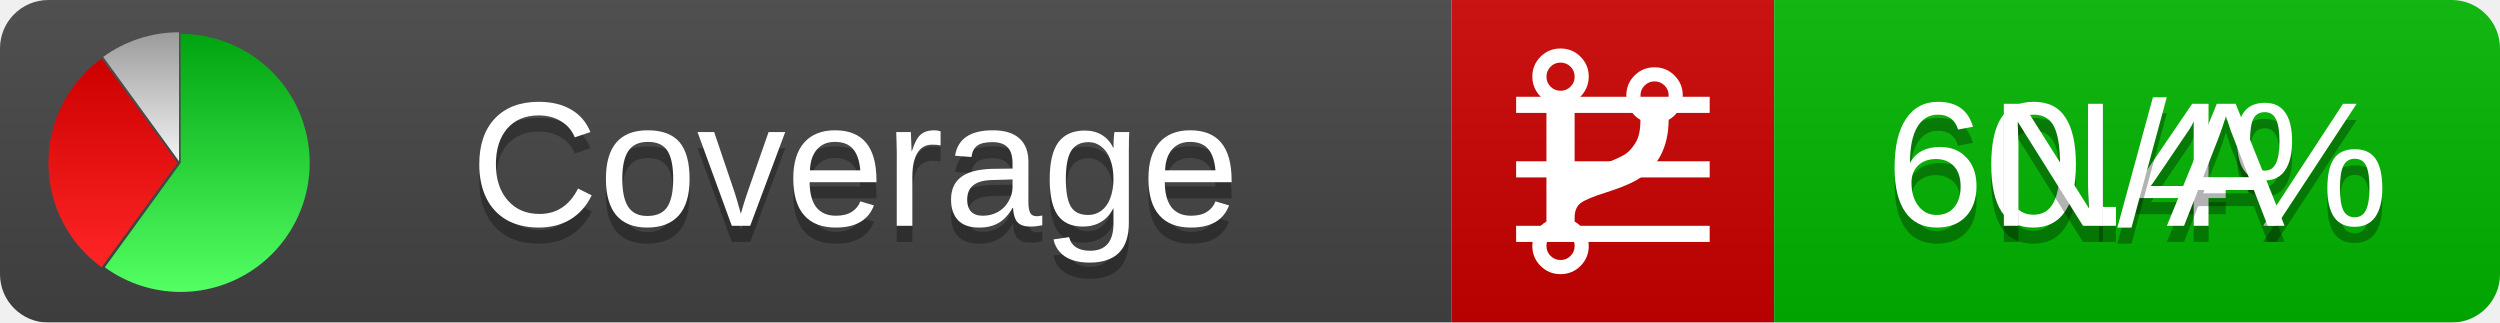
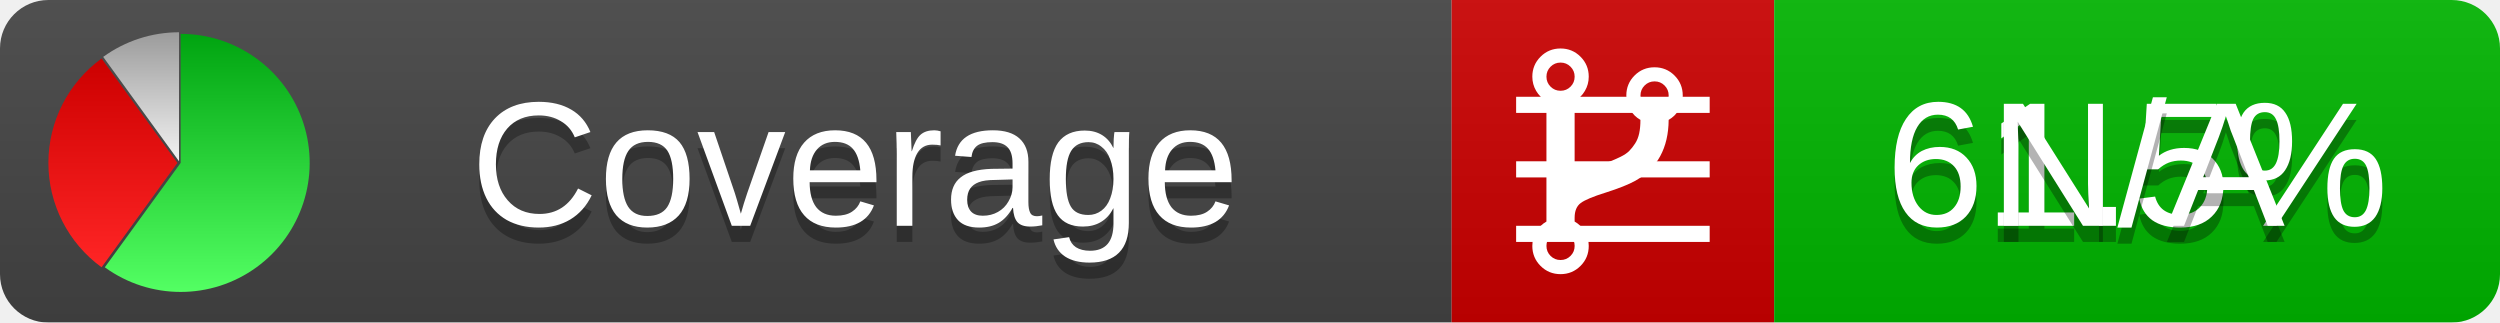
<svg xmlns="http://www.w3.org/2000/svg" xmlns:xlink="http://www.w3.org/1999/xlink" width="155" height="20">
  <style type="text/css">
          
            @keyframes fadeout {
              0 % { visibility: visible; opacity: 1; }
              40% { visibility: visible; opacity: 1; }
              50% { visibility: hidden; opacity: 0; }
              90% { visibility: hidden; opacity: 0; }
              100% { visibility: visible; opacity: 1; }
            }
            @keyframes fadein {
              0% { visibility: hidden; opacity: 0; }
              40% { visibility: hidden; opacity: 0; }
              50% { visibility: visible; opacity: 1; }
              90% { visibility: visible; opacity: 1; }
              100% { visibility: hidden; opacity: 0; }
            }
            .linecoverage {
                animation-duration: 10s;
                animation-name: fadeout;
                animation-iteration-count: infinite;
            }
            .branchcoverage {
                animation-duration: 10s;
                animation-name: fadein;
                animation-iteration-count: infinite;
            }
          
    </style>
  <defs>
    <linearGradient id="gradient" x2="0" y2="100%">
      <stop offset="0" stop-color="#bbb" stop-opacity=".1" />
      <stop offset="1" stop-opacity=".1" />
    </linearGradient>
    <linearGradient id="green" x2="0" y2="100%">
      <stop offset="0" stop-color="#00A410" />
      <stop offset="1" stop-color="#53FF63" />
    </linearGradient>
    <linearGradient id="red" x2="0" y2="100%">
      <stop offset="0" stop-color="#C00" />
      <stop offset="1" stop-color="#FF2525" />
    </linearGradient>
    <linearGradient id="gray" x2="0" y2="100%">
      <stop offset="0" stop-color="#9B9B9B" />
      <stop offset="1" stop-color="#F3F3F3" />
    </linearGradient>
    <mask id="mask">
      <rect width="155" height="20" rx="3" fill="#fff" />
    </mask>
    <g id="icon">
      <path style="fill:url(#green);" d="M205,202.5 l0,-200 a200,200 0 1,1 -117.558,361.803 z" />
      <path style="fill:url(#red);" d="M200,202.5 l-117.558,161.803 a200,200 0 0,1 0,-323.607 z" />
      <path style="fill:url(#gray);" d="M202.5,200 l-117.558,-161.803 a200,200 0 0,1 117.558,-38.196 z" />
    </g>
  </defs>
  <g mask="url(#mask)">
    <rect x="0" y="0" width="90" height="20" fill="#444" />
    <rect x="90" y="0" width="20" height="20" fill="#c00" />
    <rect x="110" y="0" width="45" height="20" fill="#00B600" />
    <rect x="0" y="0" width="155" height="20" fill="url(#gradient)" />
  </g>
  <g>
    <path class="linecoverage" stroke="#fff" d="M94 6.5 h12 M94 10.5 h12 M94 14.5 h12" />
    <path class="branchcoverage" fill="#fff" d="m 97.628,15.247 q 0,-0.364 -0.255,-0.619 -0.255,-0.255 -0.619,-0.255 -0.364,0 -0.619,0.255 -0.255,0.255 -0.255,0.619 0,0.364 0.255,0.619 0.255,0.255 0.619,0.255 0.364,0 0.619,-0.255 0.255,-0.255 0.255,-0.619 z m 0,-10.493 q 0,-0.364 -0.255,-0.619 -0.255,-0.255 -0.619,-0.255 -0.364,0 -0.619,0.255 -0.255,0.255 -0.255,0.619 0,0.364 0.255,0.619 0.255,0.255 0.619,0.255 0.364,0 0.619,-0.255 0.255,-0.255 0.255,-0.619 z m 5.83,1.166 q 0,-0.364 -0.255,-0.619 -0.255,-0.255 -0.619,-0.255 -0.364,0 -0.619,0.255 -0.255,0.255 -0.255,0.619 0,0.364 0.255,0.619 0.255,0.255 0.619,0.255 0.364,0 0.619,-0.255 0.255,-0.255 0.255,-0.619 z m 0.874,0 q 0,0.474 -0.237,0.879 -0.237,0.405 -0.638,0.633 -0.018,2.614 -2.059,3.771 -0.619,0.346 -1.849,0.738 -1.166,0.364 -1.544,0.647 -0.378,0.282 -0.378,0.911 l 0,0.237 q 0.401,0.228 0.638,0.633 0.237,0.405 0.237,0.879 0,0.729 -0.51,1.239 -0.51,0.51 -1.239,0.51 -0.729,0 -1.239,-0.51 -0.51,-0.51 -0.51,-1.239 0,-0.474 0.237,-0.879 0.237,-0.405 0.638,-0.633 l 0,-7.469 q -0.401,-0.228 -0.638,-0.633 -0.237,-0.405 -0.237,-0.879 0,-0.729 0.51,-1.239 0.51,-0.51 1.239,-0.51 0.729,0 1.239,0.51 0.51,0.51 0.51,1.239 0,0.474 -0.237,0.879 -0.237,0.405 -0.638,0.633 l 0,4.527 q 0.492,-0.237 1.403,-0.519 0.501,-0.155 0.797,-0.269 0.296,-0.114 0.642,-0.282 0.346,-0.169 0.537,-0.36 0.191,-0.191 0.369,-0.465 0.178,-0.273 0.255,-0.633 0.077,-0.36 0.077,-0.833 -0.401,-0.228 -0.638,-0.633 -0.237,-0.405 -0.237,-0.879 0,-0.729 0.51,-1.239 0.51,-0.51 1.239,-0.51 0.729,0 1.239,0.51 0.51,0.51 0.51,1.239 z" />
  </g>
  <g fill="#fff" text-anchor="middle" font-family="Verdana,Arial,Geneva,sans-serif" font-size="11">
    <a xlink:href="https://github.com/danielpalme/ReportGenerator" target="_top">
      <use xlink:href="#icon" transform="translate(3,2) scale(.04)" />
    </a>
    <text x="53" y="15" fill="#010101" fill-opacity=".3">Coverage</text>
    <text x="53" y="14" fill="#fff">Coverage</text>
-     <text class="linecoverage" x="132.5" y="15" fill="#010101" fill-opacity=".3">60.4%</text>
-     <text class="linecoverage" x="132.5" y="14">60.4%</text>
+     <text class="linecoverage" x="132.5" y="15" fill="#010101" fill-opacity=".3">61.5%</text>
+     <text class="linecoverage" x="132.5" y="14">61.5%</text>
    <text class="branchcoverage" x="132.5" y="15" fill="#010101" fill-opacity=".3">N/A</text>
    <text class="branchcoverage" x="132.5" y="14">N/A</text>
  </g>
  <g>
    <rect class="linecoverage" x="90" y="0" width="65" height="20" fill-opacity="0" />
    <rect class="branchcoverage" x="90" y="0" width="65" height="20" fill-opacity="0" />
  </g>
</svg>
